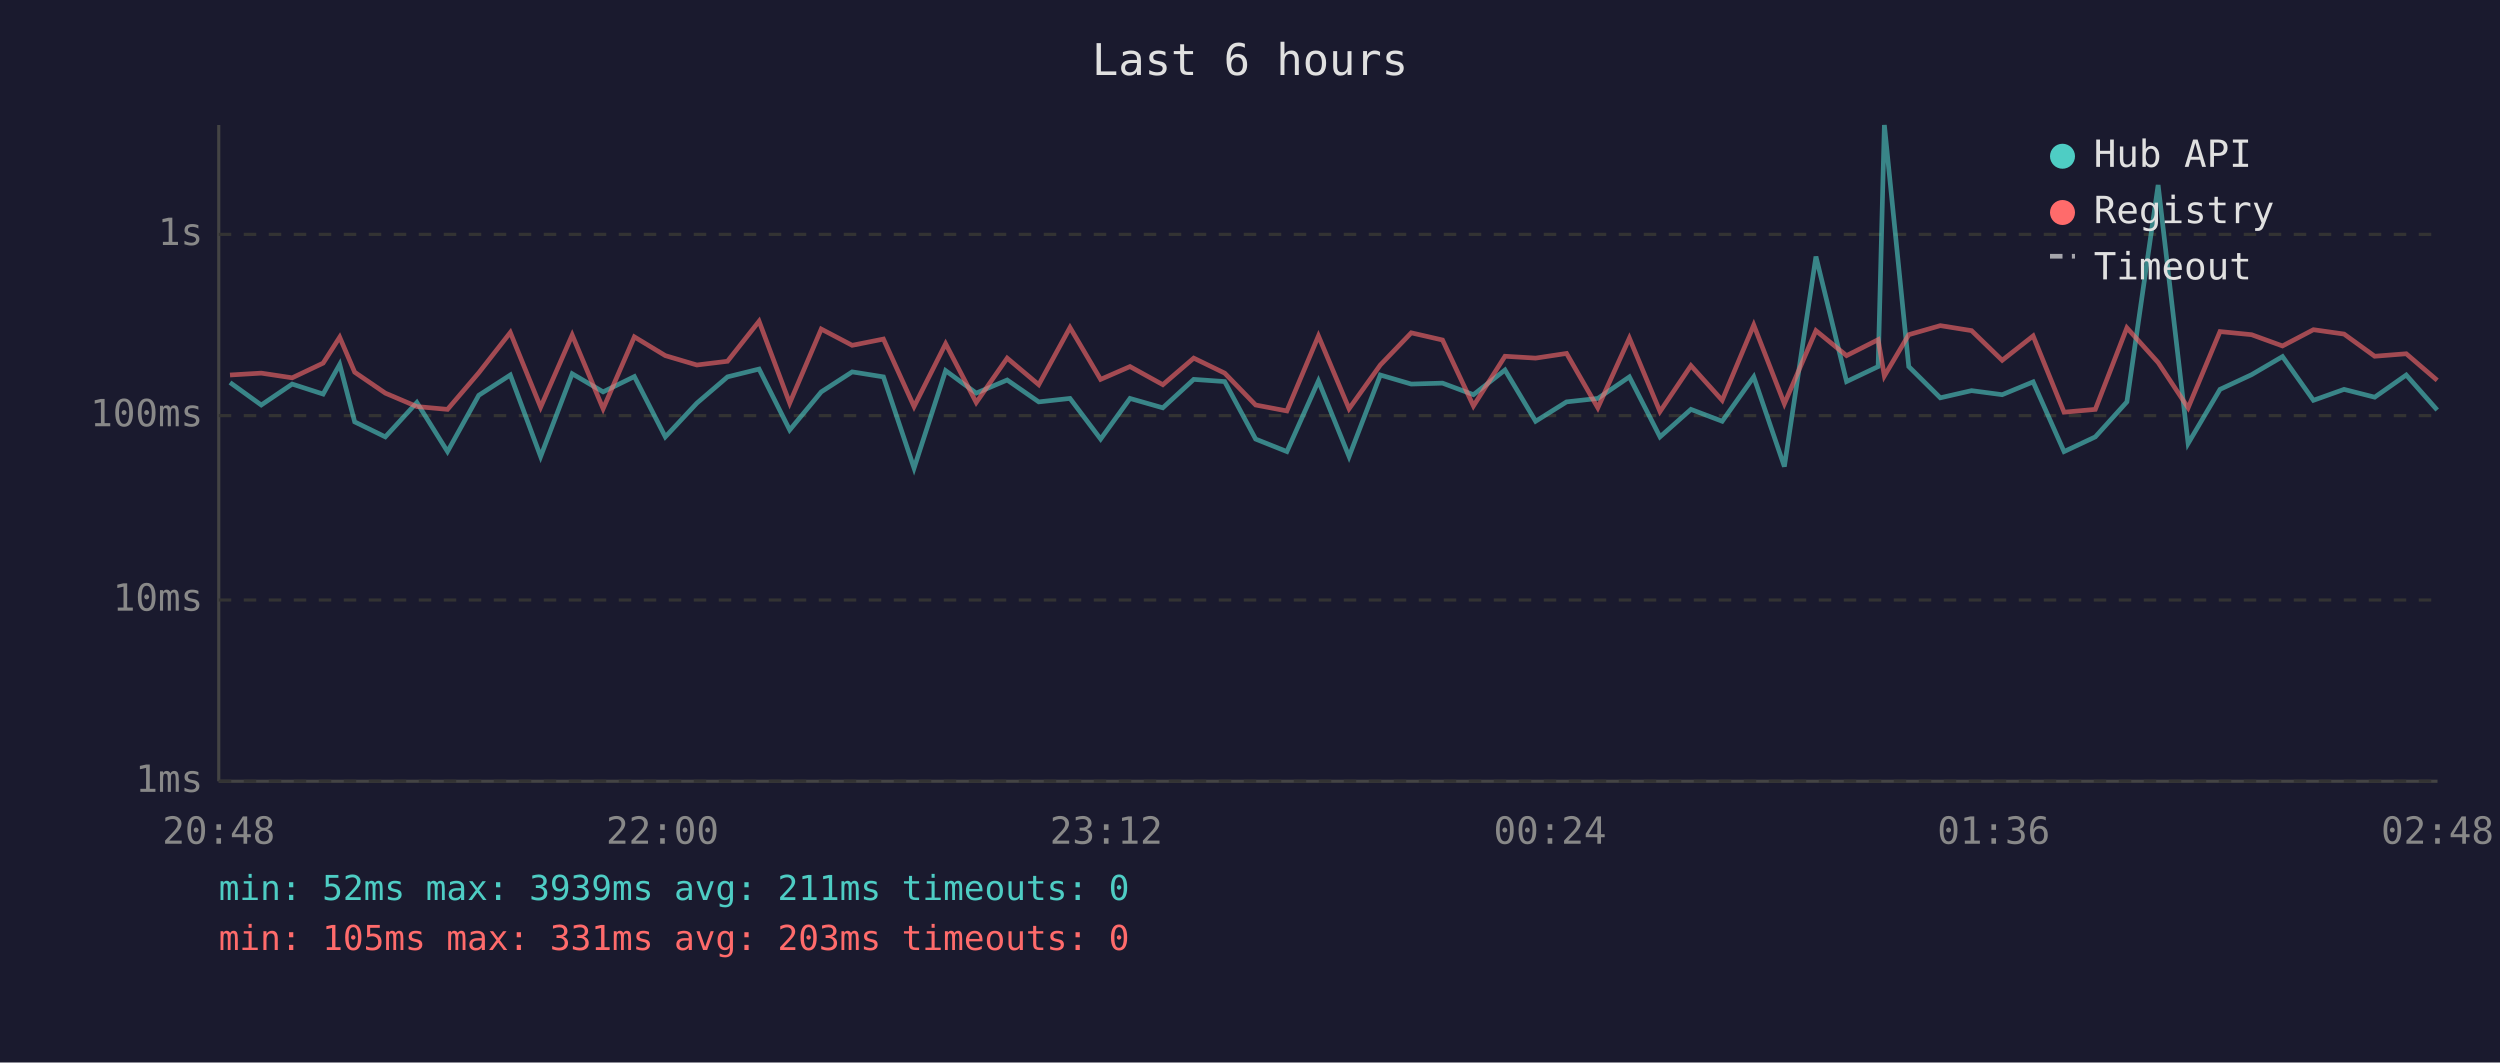
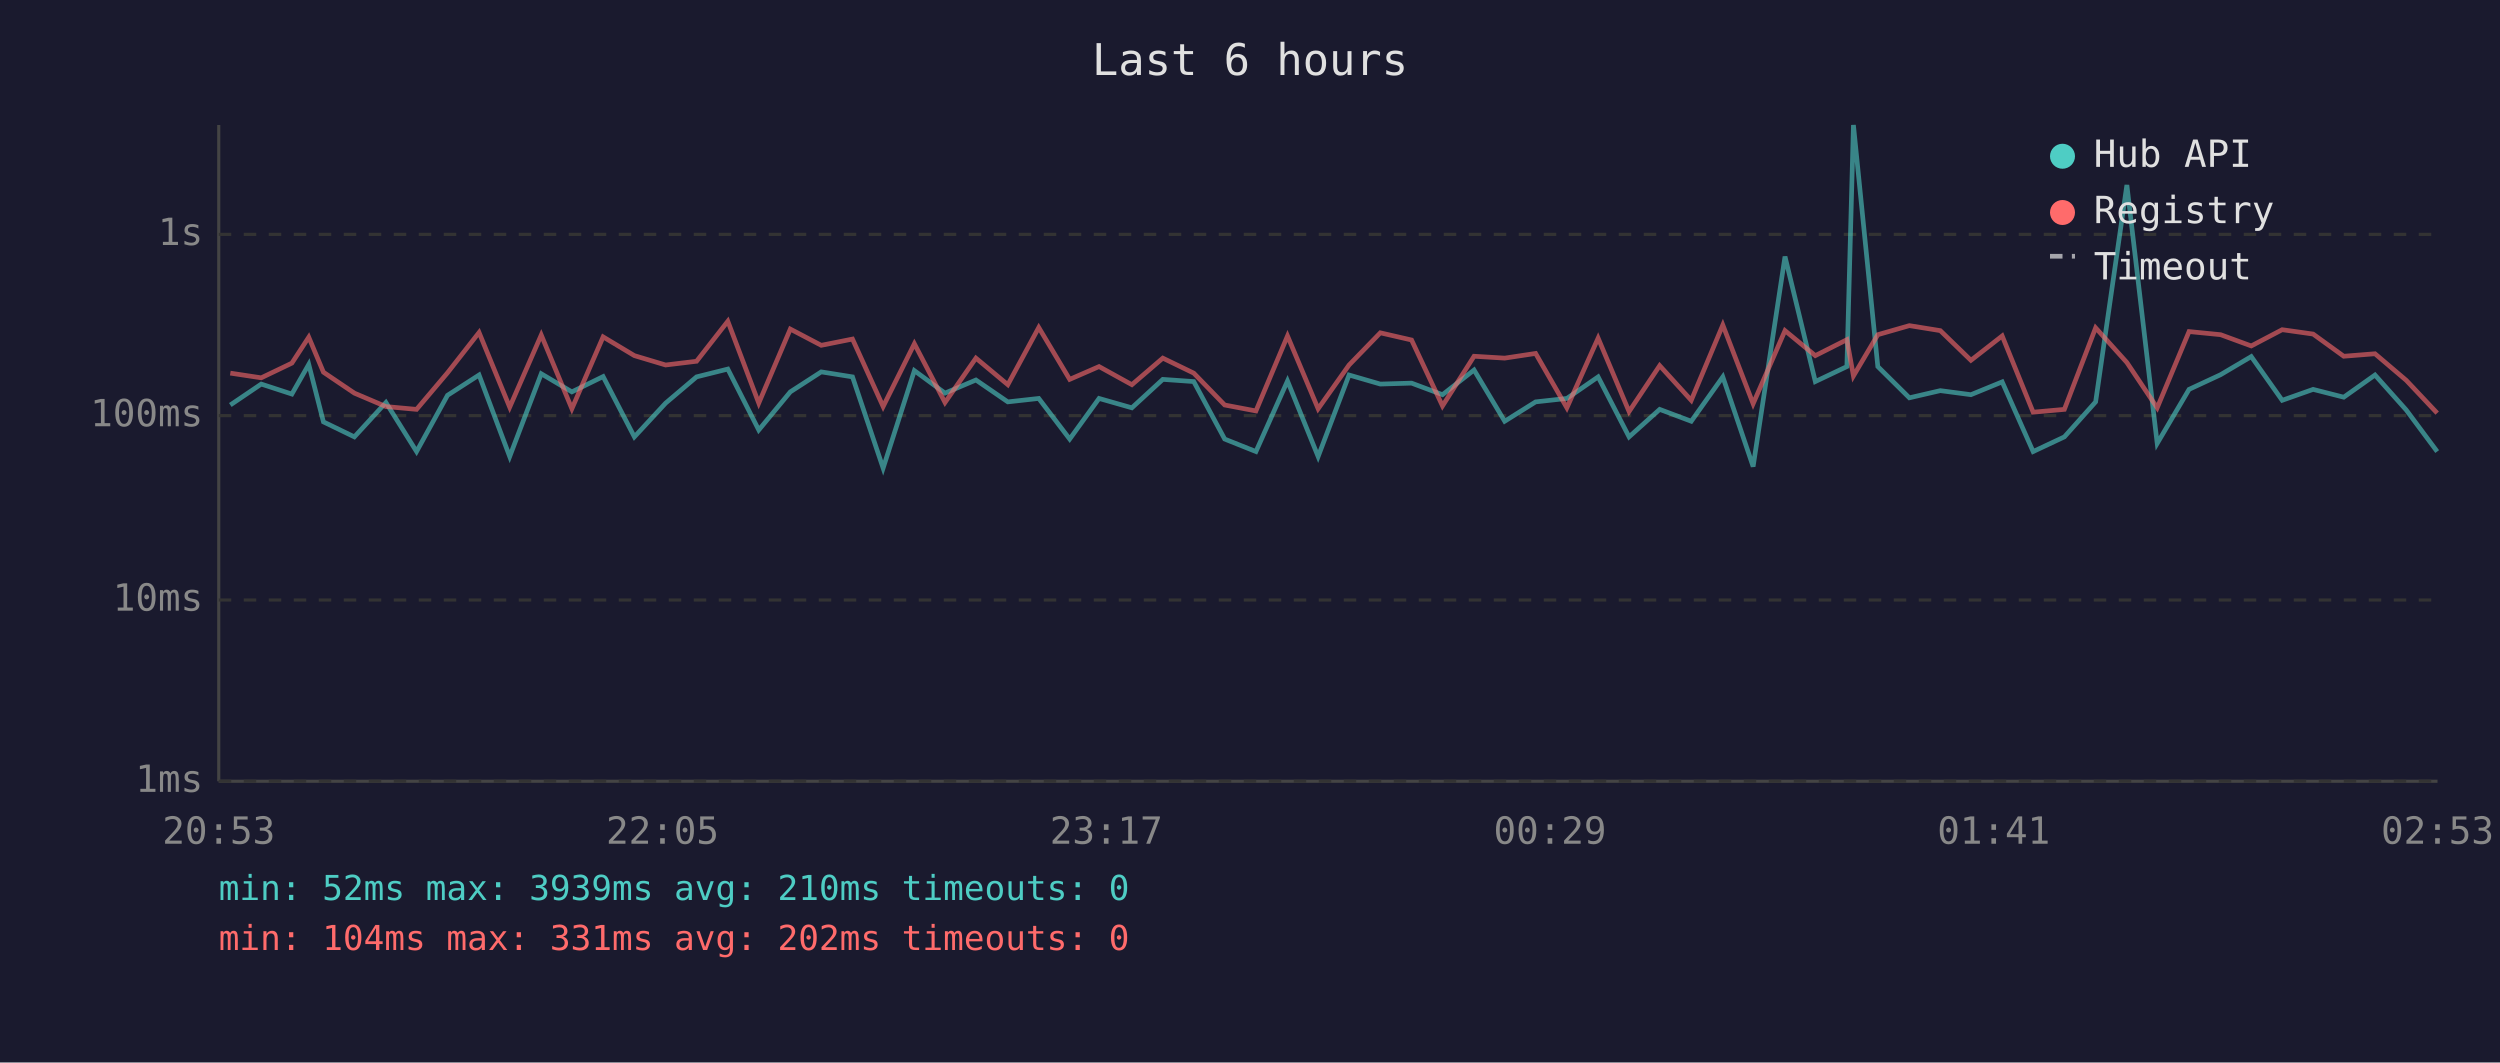
<svg xmlns="http://www.w3.org/2000/svg" viewBox="0 0 800 340" font-family="monospace" font-size="12">
  <rect width="800" height="340" fill="#1a1a2e" />
  <text x="400" y="24" fill="#e0e0e0" font-size="14" text-anchor="middle">Last 6 hours</text>
  <line x1="70" y1="40" x2="70" y2="250" stroke="#444" stroke-width="1" />
  <line x1="70" y1="250" x2="780" y2="250" stroke="#444" stroke-width="1" />
  <line x1="70" y1="250" x2="780" y2="250" stroke="#333" stroke-width="1" stroke-dasharray="4" />
  <text x="65" y="250" fill="#888" text-anchor="end" dominant-baseline="middle">1ms</text>
  <line x1="70" y1="192" x2="780" y2="192" stroke="#333" stroke-width="1" stroke-dasharray="4" />
  <text x="65" y="192" fill="#888" text-anchor="end" dominant-baseline="middle">10ms</text>
  <line x1="70" y1="133" x2="780" y2="133" stroke="#333" stroke-width="1" stroke-dasharray="4" />
  <text x="65" y="133" fill="#888" text-anchor="end" dominant-baseline="middle">100ms</text>
  <line x1="70" y1="75" x2="780" y2="75" stroke="#333" stroke-width="1" stroke-dasharray="4" />
  <text x="65" y="75" fill="#888" text-anchor="end" dominant-baseline="middle">1s</text>
-   <text x="70" y="270" fill="#888" text-anchor="middle">20:48</text>
-   <text x="212" y="270" fill="#888" text-anchor="middle">22:00</text>
-   <text x="354" y="270" fill="#888" text-anchor="middle">23:12</text>
-   <text x="496" y="270" fill="#888" text-anchor="middle">00:24</text>
-   <text x="638" y="270" fill="#888" text-anchor="middle">01:36</text>
-   <text x="780" y="270" fill="#888" text-anchor="middle">02:48</text>
-   <polyline points="73.6,122.4 83.6,129.6 93.5,122.9 103.4,126.1 108.7,116.6 113.5,135.0 123.3,139.8 133.4,128.8 143.2,144.5 153.2,126.5 163.3,120.0 173.0,146.1 183.1,119.6 193.0,125.4 203.0,120.5 212.9,139.8 223.0,129.0 232.8,120.6 242.9,118.1 252.7,137.6 262.8,125.4 272.7,119.0 282.7,120.6 292.5,149.8 302.6,118.6 312.4,125.8 322.3,121.6 332.4,128.6 342.4,127.5 352.2,140.5 361.6,127.5 372.1,130.5 382.0,121.4 391.9,122.1 401.8,140.5 411.8,144.5 421.9,121.9 431.7,146.1 441.7,120.0 451.6,122.9 461.6,122.6 471.5,126.3 481.6,118.4 491.4,134.8 501.3,128.6 511.3,127.5 521.4,120.6 531.2,139.8 541.1,131.0 551.1,134.8 561.2,120.6 571.0,149.3 581.1,82.1 590.9,122.1 601.0,117.3 603.0,40.0 610.8,117.3 620.9,127.3 630.9,125.0 640.7,126.3 650.6,122.2 660.5,144.5 670.5,139.8 680.6,128.6 690.6,59.2 700.2,141.9 710.4,124.6 720.5,119.9 730.4,114.1 740.3,128.1 750.1,124.6 759.9,127.1 770.0,120.0 779.9,131.2" fill="none" stroke="#4ecdc4" stroke-width="1.5" opacity="0.6" />
-   <polyline points="73.6,120.0 83.6,119.4 93.5,120.9 103.4,116.2 108.7,107.9 113.5,119.1 123.3,125.8 133.4,130.1 143.2,131.0 153.2,119.3 163.3,106.4 173.0,130.3 183.1,107.2 193.0,130.8 203.0,107.8 212.9,113.8 223.0,116.8 232.8,115.6 242.9,102.8 252.7,129.0 262.8,105.3 272.7,110.5 282.7,108.5 292.5,130.1 302.6,110.0 312.4,128.8 322.3,114.6 332.4,123.1 342.4,104.8 352.2,121.4 361.6,117.3 372.1,123.1 382.0,114.6 391.9,119.4 401.8,129.6 411.8,131.5 421.9,107.5 431.7,130.8 441.7,116.8 451.6,106.5 461.6,108.8 471.5,129.9 481.6,114.0 491.4,114.6 501.3,113.1 511.3,130.5 521.4,108.2 531.2,131.7 541.1,117.0 551.1,128.1 561.2,104.0 571.0,129.2 581.1,105.8 590.9,113.8 601.0,108.7 603.0,120.3 610.8,107.1 620.9,104.2 630.9,105.8 640.7,115.3 650.6,107.5 660.5,131.9 670.5,131.0 680.6,104.9 690.6,116.0 700.2,130.5 710.4,106.1 720.5,107.1 730.4,110.7 740.3,105.5 750.1,106.9 759.9,114.0 770.0,113.2 779.9,121.7" fill="none" stroke="#ff6b6b" stroke-width="1.5" opacity="0.6" />
+   <text x="70" y="270" fill="#888" text-anchor="middle">20:53</text>
+   <text x="212" y="270" fill="#888" text-anchor="middle">22:05</text>
+   <text x="354" y="270" fill="#888" text-anchor="middle">23:17</text>
+   <text x="496" y="270" fill="#888" text-anchor="middle">00:29</text>
+   <text x="638" y="270" fill="#888" text-anchor="middle">01:41</text>
+   <text x="780" y="270" fill="#888" text-anchor="middle">02:53</text>
+   <polyline points="73.7,129.6 83.6,122.9 93.4,126.1 98.8,116.6 103.5,135.0 113.4,139.8 123.5,128.8 133.3,144.5 143.2,126.5 153.3,120.0 163.1,146.1 173.2,119.6 183.0,125.4 193.0,120.5 203.0,139.8 213.0,129.0 222.9,120.6 232.9,118.1 242.8,137.6 252.9,125.4 262.8,119.0 272.8,120.6 282.6,149.8 292.6,118.6 302.4,125.8 312.3,121.6 322.5,128.6 332.4,127.5 342.3,140.5 351.7,127.5 362.2,130.5 372.1,121.4 382.0,122.1 391.9,140.5 401.9,144.5 412.0,121.9 421.8,146.1 431.7,120.0 441.7,122.9 451.7,122.6 461.6,126.3 471.7,118.4 481.5,134.8 491.4,128.6 501.4,127.5 511.4,120.6 521.3,139.8 531.1,131.0 541.2,134.8 551.3,120.6 561.0,149.3 571.2,82.1 580.9,122.1 591.0,117.3 593.1,40.0 600.9,117.3 611.0,127.3 620.9,125.0 630.7,126.3 640.7,122.2 650.6,144.5 660.6,139.8 670.6,128.6 680.6,59.2 690.3,141.9 700.5,124.6 710.6,119.9 720.4,114.1 730.3,128.1 740.2,124.6 750.0,127.1 760.0,120.0 770.0,131.2 779.9,144.5" fill="none" stroke="#4ecdc4" stroke-width="1.5" opacity="0.6" />
+   <polyline points="73.7,119.4 83.6,120.9 93.4,116.2 98.8,107.9 103.5,119.1 113.4,125.8 123.5,130.1 133.3,131.0 143.2,119.3 153.3,106.4 163.1,130.3 173.2,107.2 183.0,130.8 193.0,107.8 203.0,113.8 213.0,116.8 222.9,115.6 232.9,102.8 242.8,129.0 252.9,105.3 262.8,110.5 272.8,108.5 282.6,130.1 292.6,110.0 302.4,128.8 312.3,114.6 322.5,123.1 332.4,104.8 342.3,121.4 351.7,117.3 362.2,123.1 372.1,114.6 382.0,119.4 391.9,129.6 401.9,131.5 412.0,107.5 421.8,130.8 431.7,116.8 441.7,106.5 451.7,108.8 461.6,129.9 471.7,114.0 481.5,114.6 491.4,113.1 501.4,130.5 511.4,108.2 521.3,131.7 531.1,117.0 541.2,128.1 551.3,104.0 561.0,129.2 571.2,105.8 580.9,113.8 591.0,108.7 593.1,120.3 600.9,107.1 611.0,104.2 620.9,105.8 630.7,115.3 640.7,107.5 650.6,131.9 660.6,131.0 670.6,104.9 680.6,116.0 690.3,130.5 700.5,106.1 710.6,107.1 720.4,110.7 730.3,105.5 740.2,106.9 750.0,114.0 760.0,113.2 770.0,121.7 779.9,132.2" fill="none" stroke="#ff6b6b" stroke-width="1.5" opacity="0.6" />
  <circle cx="660" cy="50" r="4" fill="#4ecdc4" />
  <text x="670" y="50" fill="#e0e0e0" dominant-baseline="middle">Hub API</text>
  <circle cx="660" cy="68" r="4" fill="#ff6b6b" />
  <text x="670" y="68" fill="#e0e0e0" dominant-baseline="middle">Registry</text>
  <line x1="656" y1="82" x2="664" y2="82" stroke="#e0e0e0" stroke-width="1.5" stroke-dasharray="4,3" opacity="0.7" />
  <text x="670" y="86" fill="#e0e0e0" dominant-baseline="middle">Timeout</text>
-   <text x="70" y="288" fill="#4ecdc4" font-size="11">min: 52ms  max: 3939ms  avg: 211ms  timeouts: 0</text>
-   <text x="70" y="304" fill="#ff6b6b" font-size="11">min: 105ms  max: 331ms  avg: 203ms  timeouts: 0</text>
+   <text x="70" y="288" fill="#4ecdc4" font-size="11">min: 52ms  max: 3939ms  avg: 210ms  timeouts: 0</text>
+   <text x="70" y="304" fill="#ff6b6b" font-size="11">min: 104ms  max: 331ms  avg: 202ms  timeouts: 0</text>
</svg>
